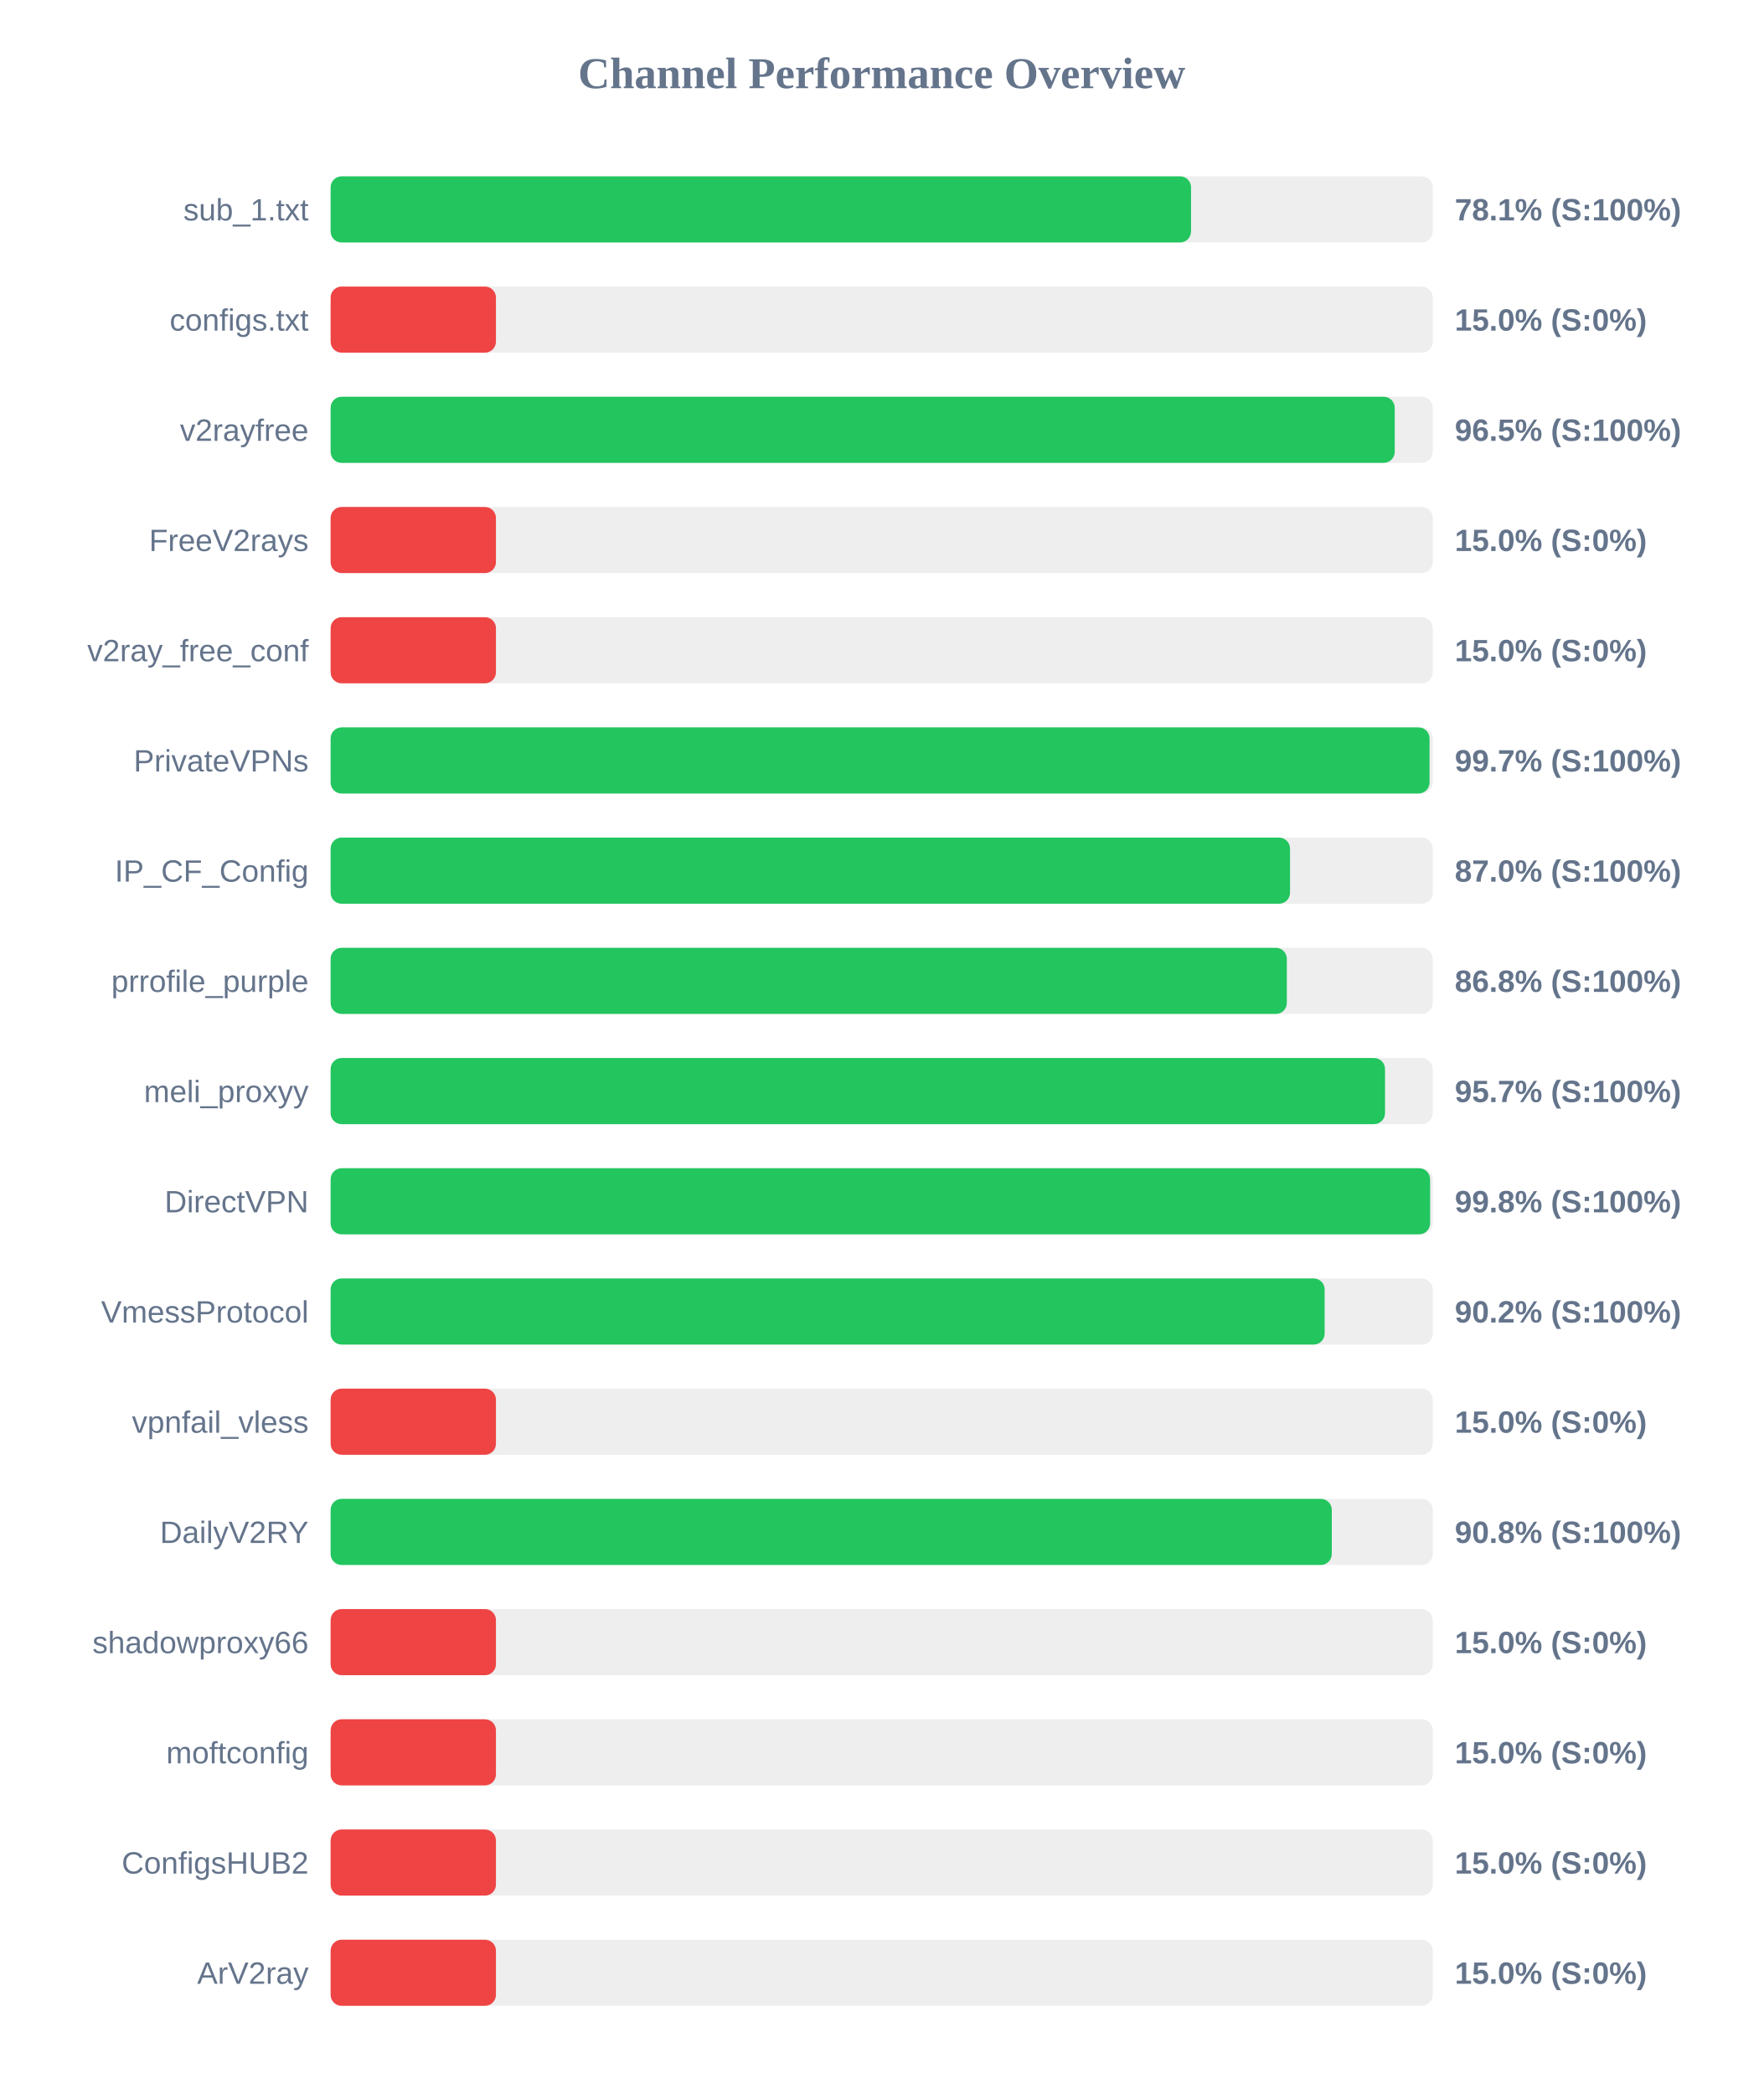
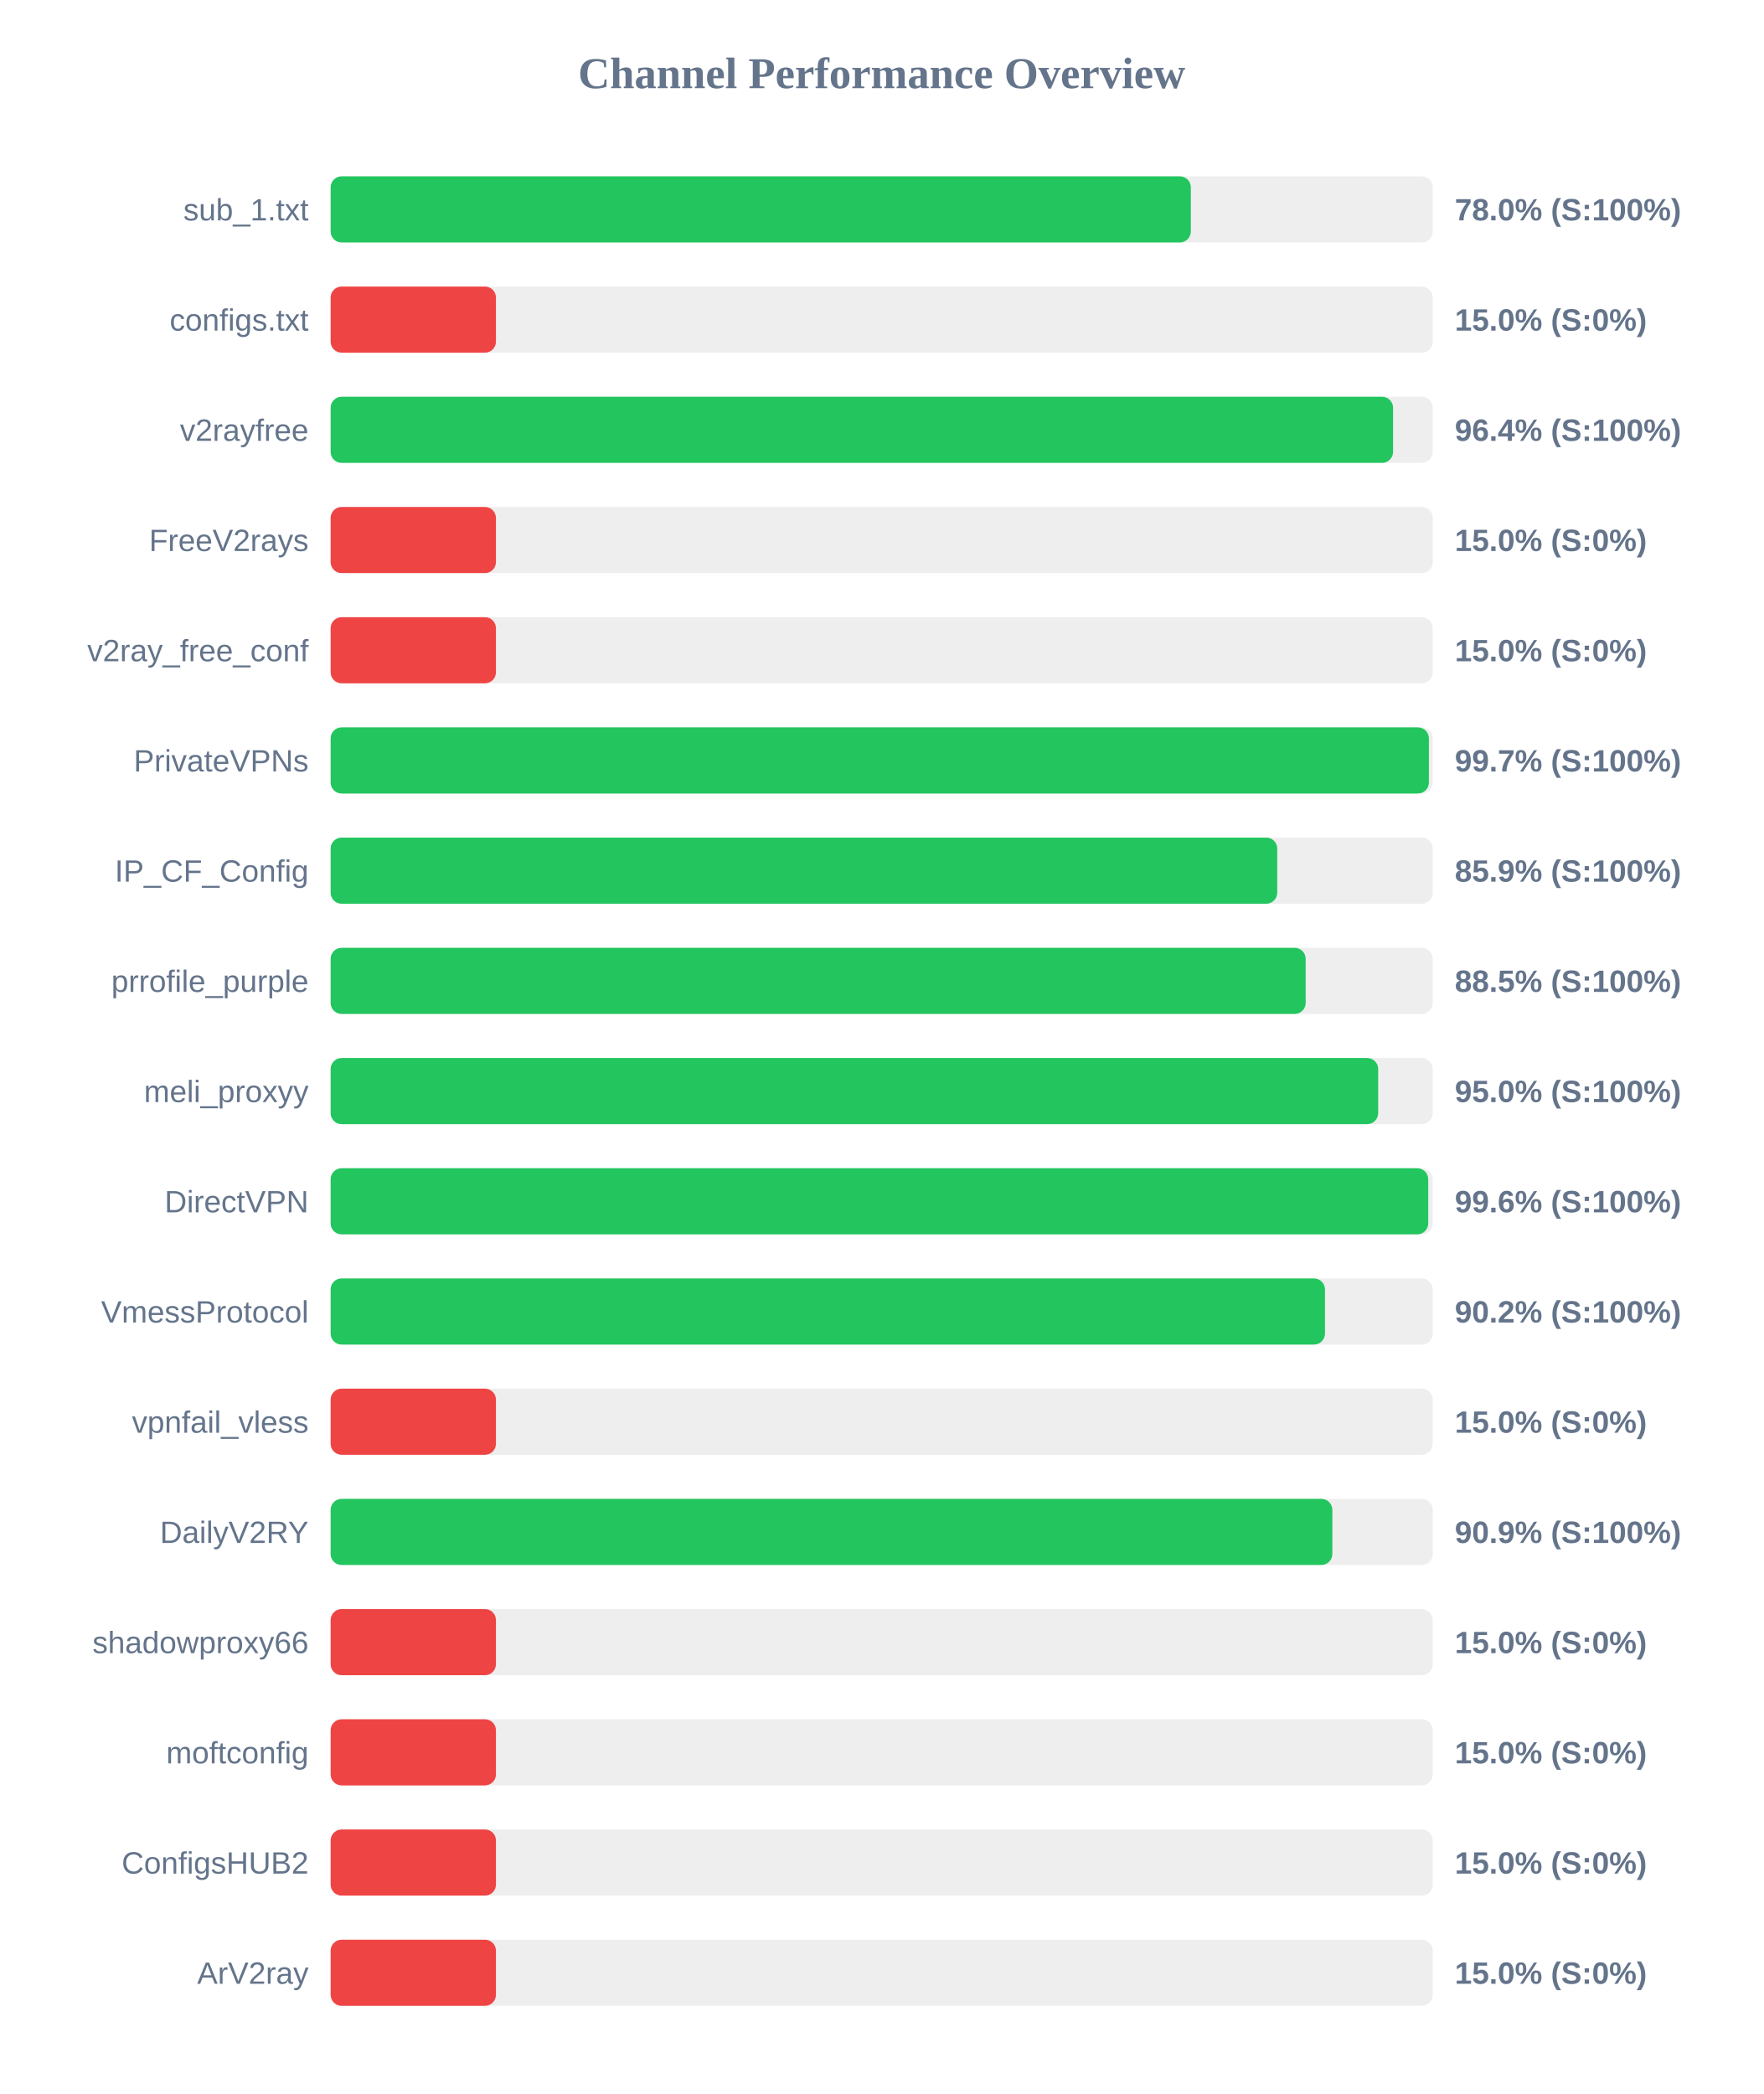
<svg xmlns="http://www.w3.org/2000/svg" width="800" height="950" version="1.1">
  <style>
        .row { font: 14px Arial; fill: #64748b; }
        .score { font: bold 14px Arial; fill: #64748b; }
    </style>
  <text x="400" y="40" text-anchor="middle" font-size="20px" font-weight="bold" fill="#64748b">Channel Performance Overview</text>
  <rect x="150" y="80" width="500" height="30" fill="#eee" rx="5" />
-   <rect x="150" y="80" width="390.35" height="30" fill="#22c55e" rx="5" />
+   <rect x="150" y="80" width="390.25" height="30" fill="#22c55e" rx="5" />
  <text x="140" y="100" text-anchor="end" class="row">sub_1.txt</text>
-   <text x="660" y="100" text-anchor="start" class="score">78.1% (S:100%)</text>
+   <text x="660" y="100" text-anchor="start" class="score">78.0% (S:100%)</text>
  <rect x="150" y="130" width="500" height="30" fill="#eee" rx="5" />
  <rect x="150" y="130" width="75.0" height="30" fill="#ef4444" rx="5" />
  <text x="140" y="150" text-anchor="end" class="row">configs.txt</text>
  <text x="660" y="150" text-anchor="start" class="score">15.0% (S:0%)</text>
  <rect x="150" y="180" width="500" height="30" fill="#eee" rx="5" />
-   <rect x="150" y="180" width="482.75" height="30" fill="#22c55e" rx="5" />
+   <rect x="150" y="180" width="482.0" height="30" fill="#22c55e" rx="5" />
  <text x="140" y="200" text-anchor="end" class="row">v2rayfree</text>
-   <text x="660" y="200" text-anchor="start" class="score">96.5% (S:100%)</text>
+   <text x="660" y="200" text-anchor="start" class="score">96.4% (S:100%)</text>
  <rect x="150" y="230" width="500" height="30" fill="#eee" rx="5" />
  <rect x="150" y="230" width="75.0" height="30" fill="#ef4444" rx="5" />
  <text x="140" y="250" text-anchor="end" class="row">FreeV2rays</text>
  <text x="660" y="250" text-anchor="start" class="score">15.0% (S:0%)</text>
  <rect x="150" y="280" width="500" height="30" fill="#eee" rx="5" />
  <rect x="150" y="280" width="75.0" height="30" fill="#ef4444" rx="5" />
  <text x="140" y="300" text-anchor="end" class="row">v2ray_free_conf</text>
  <text x="660" y="300" text-anchor="start" class="score">15.0% (S:0%)</text>
  <rect x="150" y="330" width="500" height="30" fill="#eee" rx="5" />
-   <rect x="150" y="330" width="498.55" height="30" fill="#22c55e" rx="5" />
+   <rect x="150" y="330" width="498.25" height="30" fill="#22c55e" rx="5" />
  <text x="140" y="350" text-anchor="end" class="row">PrivateVPNs</text>
  <text x="660" y="350" text-anchor="start" class="score">99.7% (S:100%)</text>
  <rect x="150" y="380" width="500" height="30" fill="#eee" rx="5" />
-   <rect x="150" y="380" width="435.25" height="30" fill="#22c55e" rx="5" />
+   <rect x="150" y="380" width="429.45" height="30" fill="#22c55e" rx="5" />
  <text x="140" y="400" text-anchor="end" class="row">IP_CF_Config</text>
-   <text x="660" y="400" text-anchor="start" class="score">87.0% (S:100%)</text>
+   <text x="660" y="400" text-anchor="start" class="score">85.9% (S:100%)</text>
  <rect x="150" y="430" width="500" height="30" fill="#eee" rx="5" />
-   <rect x="150" y="430" width="433.8" height="30" fill="#22c55e" rx="5" />
+   <rect x="150" y="430" width="442.35" height="30" fill="#22c55e" rx="5" />
  <text x="140" y="450" text-anchor="end" class="row">prrofile_purple</text>
-   <text x="660" y="450" text-anchor="start" class="score">86.8% (S:100%)</text>
+   <text x="660" y="450" text-anchor="start" class="score">88.5% (S:100%)</text>
  <rect x="150" y="480" width="500" height="30" fill="#eee" rx="5" />
-   <rect x="150" y="480" width="478.35" height="30" fill="#22c55e" rx="5" />
+   <rect x="150" y="480" width="475.25" height="30" fill="#22c55e" rx="5" />
  <text x="140" y="500" text-anchor="end" class="row">meli_proxyy</text>
-   <text x="660" y="500" text-anchor="start" class="score">95.7% (S:100%)</text>
+   <text x="660" y="500" text-anchor="start" class="score">95.0% (S:100%)</text>
  <rect x="150" y="530" width="500" height="30" fill="#eee" rx="5" />
-   <rect x="150" y="530" width="498.8" height="30" fill="#22c55e" rx="5" />
+   <rect x="150" y="530" width="497.95" height="30" fill="#22c55e" rx="5" />
  <text x="140" y="550" text-anchor="end" class="row">DirectVPN</text>
-   <text x="660" y="550" text-anchor="start" class="score">99.8% (S:100%)</text>
+   <text x="660" y="550" text-anchor="start" class="score">99.6% (S:100%)</text>
  <rect x="150" y="580" width="500" height="30" fill="#eee" rx="5" />
-   <rect x="150" y="580" width="450.95" height="30" fill="#22c55e" rx="5" />
+   <rect x="150" y="580" width="451.1" height="30" fill="#22c55e" rx="5" />
  <text x="140" y="600" text-anchor="end" class="row">VmessProtocol</text>
  <text x="660" y="600" text-anchor="start" class="score">90.2% (S:100%)</text>
  <rect x="150" y="630" width="500" height="30" fill="#eee" rx="5" />
  <rect x="150" y="630" width="75.0" height="30" fill="#ef4444" rx="5" />
  <text x="140" y="650" text-anchor="end" class="row">vpnfail_vless</text>
  <text x="660" y="650" text-anchor="start" class="score">15.0% (S:0%)</text>
  <rect x="150" y="680" width="500" height="30" fill="#eee" rx="5" />
-   <rect x="150" y="680" width="454.2" height="30" fill="#22c55e" rx="5" />
+   <rect x="150" y="680" width="454.45" height="30" fill="#22c55e" rx="5" />
  <text x="140" y="700" text-anchor="end" class="row">DailyV2RY</text>
-   <text x="660" y="700" text-anchor="start" class="score">90.8% (S:100%)</text>
+   <text x="660" y="700" text-anchor="start" class="score">90.9% (S:100%)</text>
  <rect x="150" y="730" width="500" height="30" fill="#eee" rx="5" />
  <rect x="150" y="730" width="75.0" height="30" fill="#ef4444" rx="5" />
  <text x="140" y="750" text-anchor="end" class="row">shadowproxy66</text>
  <text x="660" y="750" text-anchor="start" class="score">15.0% (S:0%)</text>
  <rect x="150" y="780" width="500" height="30" fill="#eee" rx="5" />
  <rect x="150" y="780" width="75.0" height="30" fill="#ef4444" rx="5" />
  <text x="140" y="800" text-anchor="end" class="row">moftconfig</text>
  <text x="660" y="800" text-anchor="start" class="score">15.0% (S:0%)</text>
  <rect x="150" y="830" width="500" height="30" fill="#eee" rx="5" />
  <rect x="150" y="830" width="75.0" height="30" fill="#ef4444" rx="5" />
  <text x="140" y="850" text-anchor="end" class="row">ConfigsHUB2</text>
  <text x="660" y="850" text-anchor="start" class="score">15.0% (S:0%)</text>
  <rect x="150" y="880" width="500" height="30" fill="#eee" rx="5" />
  <rect x="150" y="880" width="75.0" height="30" fill="#ef4444" rx="5" />
  <text x="140" y="900" text-anchor="end" class="row">ArV2ray</text>
  <text x="660" y="900" text-anchor="start" class="score">15.0% (S:0%)</text>
</svg>
